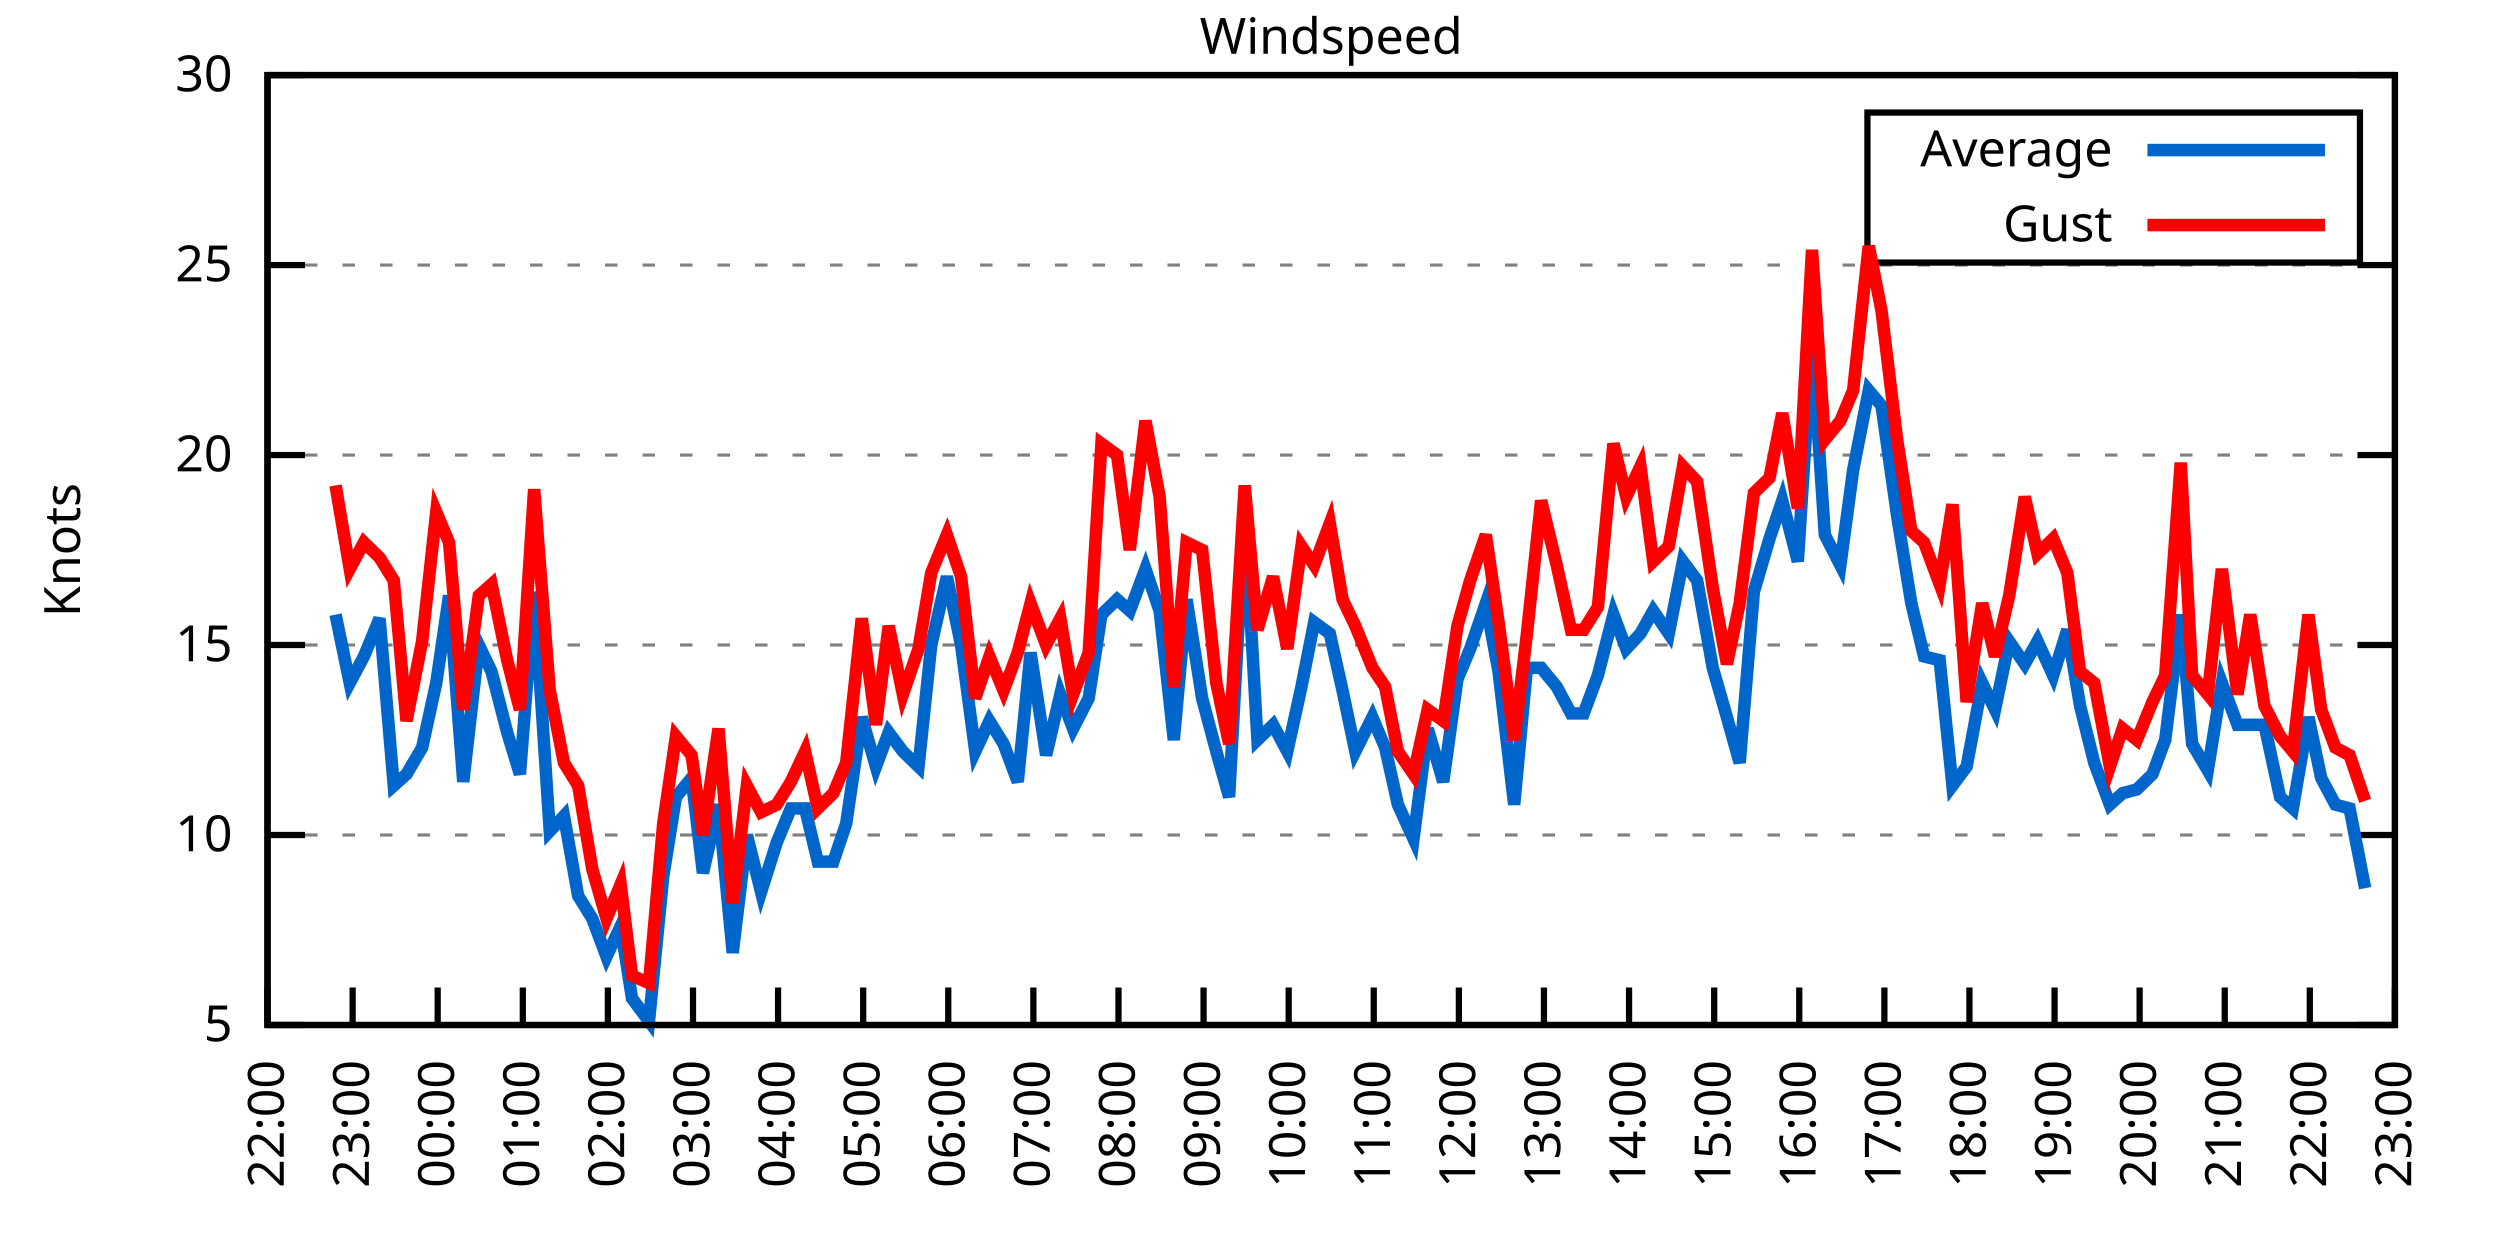
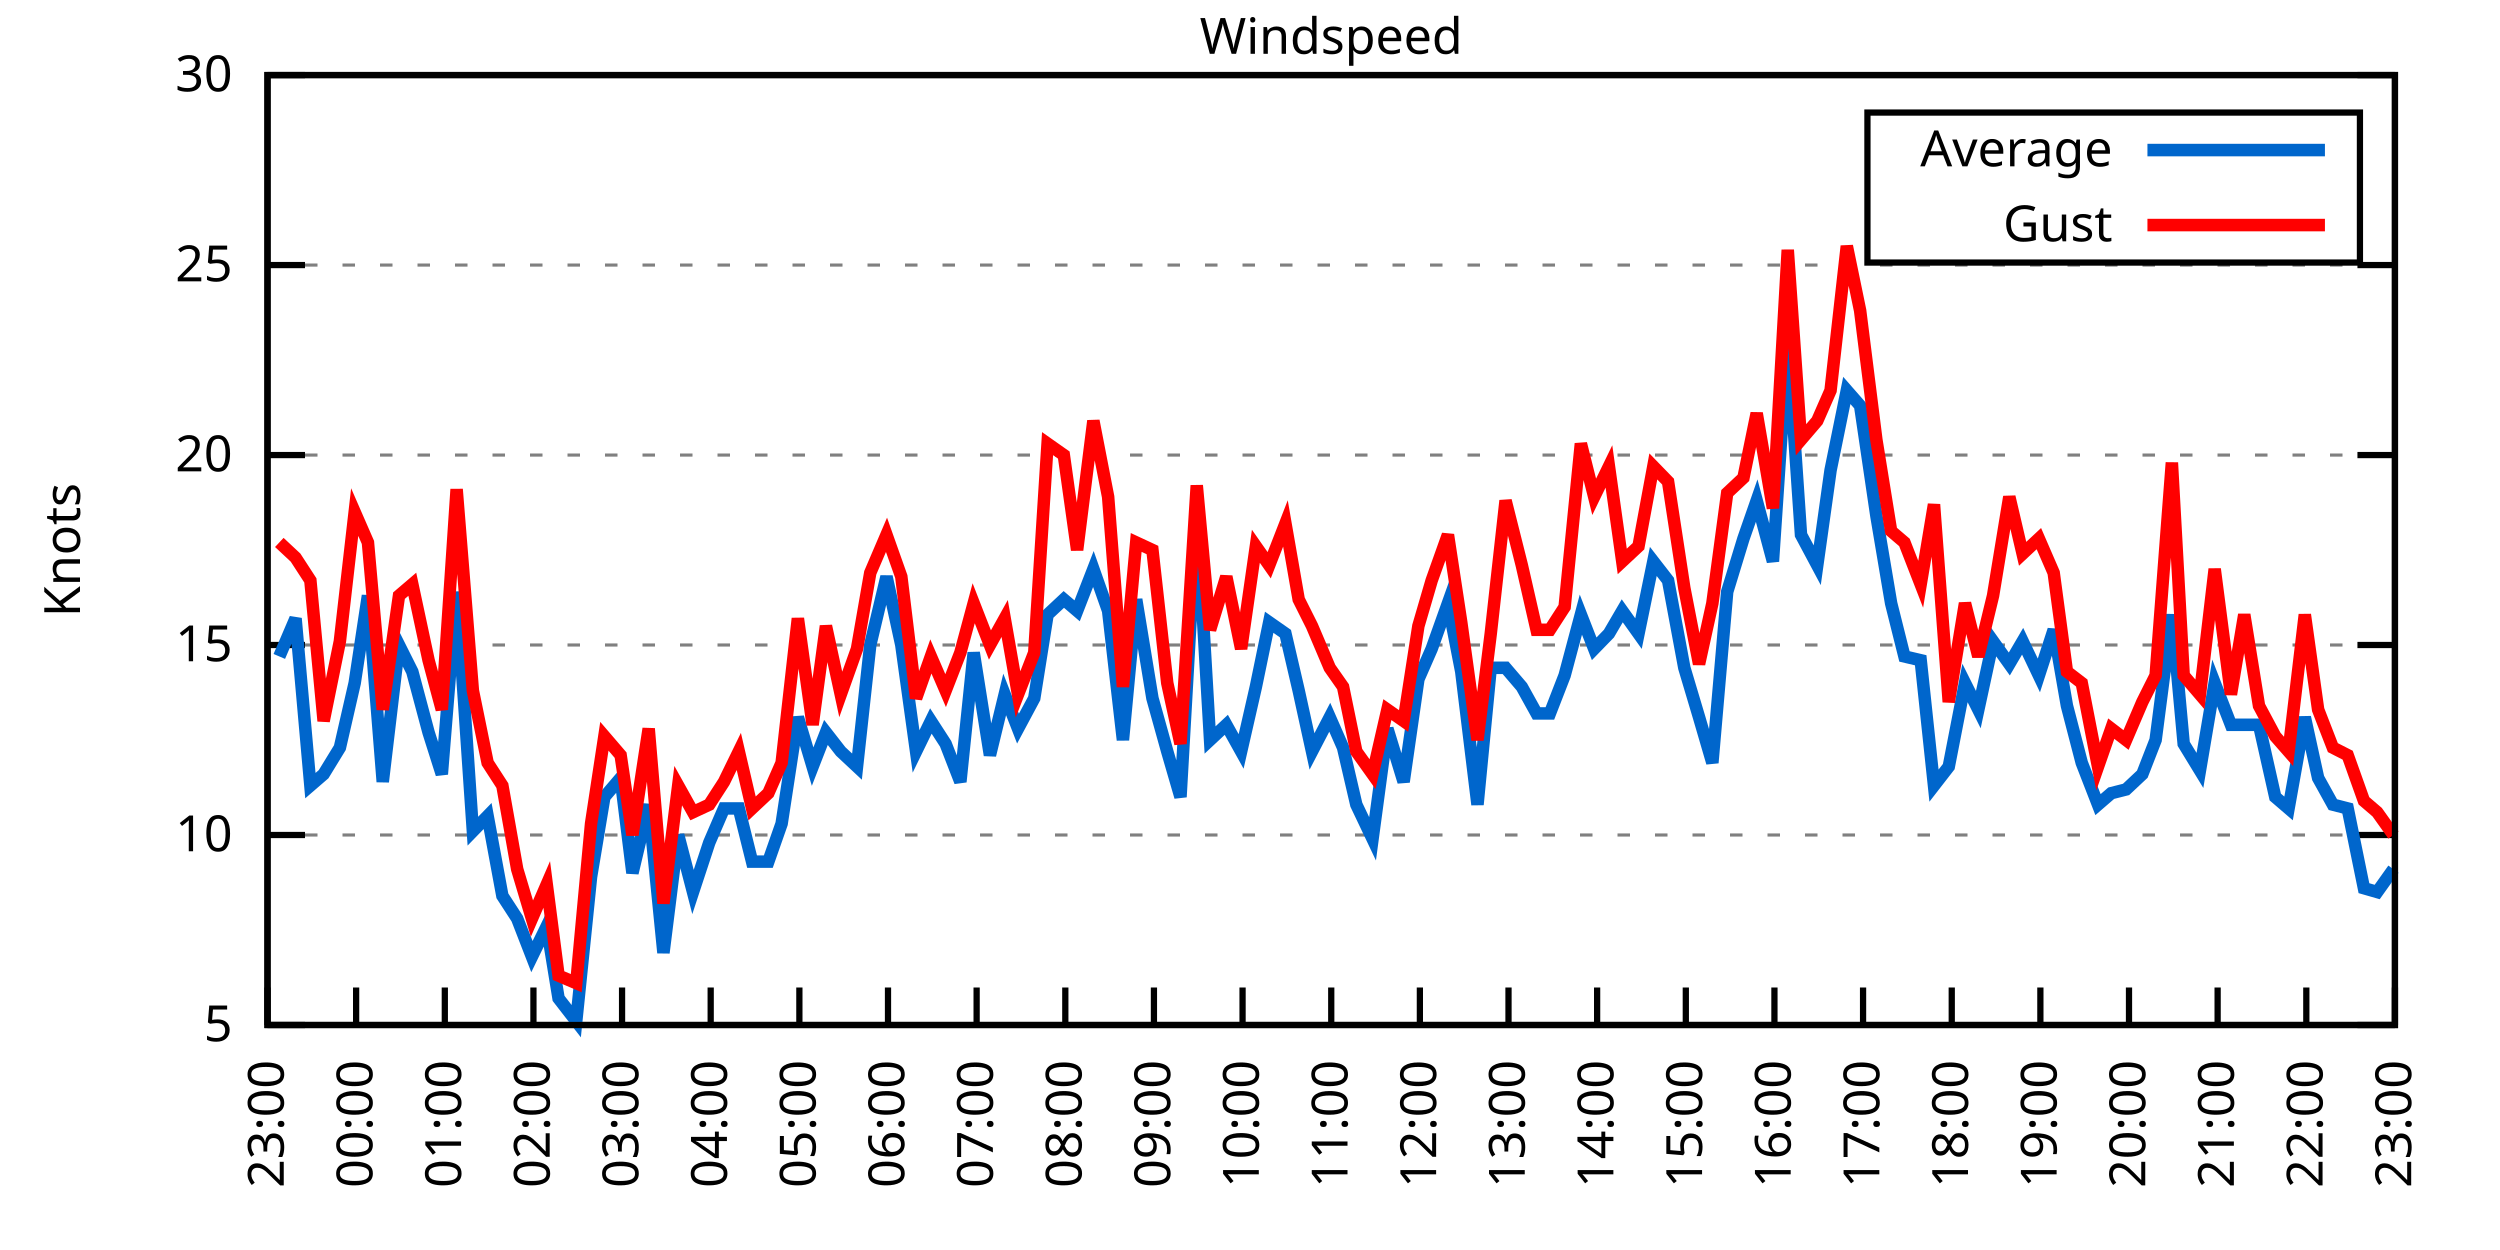
<svg xmlns="http://www.w3.org/2000/svg" xmlns:xlink="http://www.w3.org/1999/xlink" width="400" height="200" viewBox="0 0 400 200">
  <g id="gnuplot_canvas">
    <rect x="0" y="0" width="400" height="200" fill="none" />
    <defs>
      <circle id="gpDot" r="0.5" stroke-width="0.5" stroke="currentColor" />
      <path id="gpPt0" stroke-width="0.333" stroke="currentColor" d="M-1,0 h2 M0,-1 v2" />
      <path id="gpPt1" stroke-width="0.333" stroke="currentColor" d="M-1,-1 L1,1 M1,-1 L-1,1" />
      <path id="gpPt2" stroke-width="0.333" stroke="currentColor" d="M-1,0 L1,0 M0,-1 L0,1 M-1,-1 L1,1 M-1,1 L1,-1" />
      <rect id="gpPt3" stroke-width="0.333" stroke="currentColor" x="-1" y="-1" width="2" height="2" />
      <rect id="gpPt4" stroke-width="0.333" stroke="currentColor" fill="currentColor" x="-1" y="-1" width="2" height="2" />
      <circle id="gpPt5" stroke-width="0.333" stroke="currentColor" cx="0" cy="0" r="1" />
      <use xlink:href="#gpPt5" id="gpPt6" fill="currentColor" stroke="none" />
      <path id="gpPt7" stroke-width="0.333" stroke="currentColor" d="M0,-1.33 L-1.33,0.67 L1.33,0.67 z" />
      <use xlink:href="#gpPt7" id="gpPt8" fill="currentColor" stroke="none" />
      <use xlink:href="#gpPt7" id="gpPt9" stroke="currentColor" transform="rotate(180)" />
      <use xlink:href="#gpPt9" id="gpPt10" fill="currentColor" stroke="none" />
      <use xlink:href="#gpPt3" id="gpPt11" stroke="currentColor" transform="rotate(45)" />
      <use xlink:href="#gpPt11" id="gpPt12" fill="currentColor" stroke="none" />
      <path id="gpPt13" stroke-width="0.333" stroke="currentColor" d="M0,1.330 L1.265,0.411 L0.782,-1.067 L-0.782,-1.076 L-1.265,0.411 z" />
      <use xlink:href="#gpPt13" id="gpPt14" fill="currentColor" stroke="none" />
      <filter id="textbox" filterUnits="objectBoundingBox" x="0" y="0" height="1" width="1">
        <feFlood flood-color="white" flood-opacity="1" result="bgnd" />
        <feComposite in="SourceGraphic" in2="bgnd" operator="atop" />
      </filter>
      <filter id="greybox" filterUnits="objectBoundingBox" x="0" y="0" height="1" width="1">
        <feFlood flood-color="lightgrey" flood-opacity="1" result="grey" />
        <feComposite in="SourceGraphic" in2="grey" operator="atop" />
      </filter>
    </defs>
    <g fill="none" color="white" stroke="currentColor" stroke-width="1.00" stroke-linecap="butt" stroke-linejoin="miter">
</g>
    <g fill="none" color="black" stroke="currentColor" stroke-width="1.00" stroke-linecap="butt" stroke-linejoin="miter">
      <g stroke="none" shape-rendering="crispEdges">
        <polygon fill="rgb(255, 255, 255)" points="42.80,164.00 383.18,164.00 383.18,12.02 42.80,12.02 " />
      </g>
    </g>
    <g fill="none" color="black" stroke="currentColor" stroke-width="1.00" stroke-linecap="butt" stroke-linejoin="miter">
</g>
    <g fill="none" color="black" stroke="black" stroke-width="0.50" stroke-linecap="butt" stroke-linejoin="miter">
</g>
    <g fill="none" color="gray" stroke="currentColor" stroke-width="0.50" stroke-linecap="butt" stroke-linejoin="miter">
      <path stroke="gray" stroke-dasharray="2,4" class="gridline" d="M42.80,164.00 L383.19,164.00  " />
    </g>
    <g fill="none" color="gray" stroke="gray" stroke-width="1.00" stroke-linecap="butt" stroke-linejoin="miter">
</g>
    <g fill="none" color="black" stroke="currentColor" stroke-width="1.00" stroke-linecap="butt" stroke-linejoin="miter">
      <path stroke="black" d="M42.80,164.00 L48.80,164.00 M383.19,164.00 L377.19,164.00  " />
      <g transform="translate(37.20,166.60)" stroke="none" fill="black" font-family="Sans" font-size="8.00" text-anchor="end">
        <text>
          <tspan font-family="Sans"> 5</tspan>
        </text>
      </g>
    </g>
    <g fill="none" color="black" stroke="currentColor" stroke-width="1.00" stroke-linecap="butt" stroke-linejoin="miter">
</g>
    <g fill="none" color="black" stroke="black" stroke-width="0.50" stroke-linecap="butt" stroke-linejoin="miter">
</g>
    <g fill="none" color="gray" stroke="currentColor" stroke-width="0.50" stroke-linecap="butt" stroke-linejoin="miter">
      <path stroke="gray" stroke-dasharray="2,4" class="gridline" d="M42.80,133.60 L383.19,133.60  " />
    </g>
    <g fill="none" color="gray" stroke="gray" stroke-width="1.00" stroke-linecap="butt" stroke-linejoin="miter">
</g>
    <g fill="none" color="black" stroke="currentColor" stroke-width="1.00" stroke-linecap="butt" stroke-linejoin="miter">
      <path stroke="black" d="M42.80,133.60 L48.80,133.60 M383.19,133.60 L377.19,133.60  " />
      <g transform="translate(37.20,136.20)" stroke="none" fill="black" font-family="Sans" font-size="8.00" text-anchor="end">
        <text>
          <tspan font-family="Sans"> 10</tspan>
        </text>
      </g>
    </g>
    <g fill="none" color="black" stroke="currentColor" stroke-width="1.00" stroke-linecap="butt" stroke-linejoin="miter">
</g>
    <g fill="none" color="black" stroke="black" stroke-width="0.50" stroke-linecap="butt" stroke-linejoin="miter">
</g>
    <g fill="none" color="gray" stroke="currentColor" stroke-width="0.50" stroke-linecap="butt" stroke-linejoin="miter">
      <path stroke="gray" stroke-dasharray="2,4" class="gridline" d="M42.80,103.20 L383.19,103.20  " />
    </g>
    <g fill="none" color="gray" stroke="gray" stroke-width="1.00" stroke-linecap="butt" stroke-linejoin="miter">
</g>
    <g fill="none" color="black" stroke="currentColor" stroke-width="1.00" stroke-linecap="butt" stroke-linejoin="miter">
      <path stroke="black" d="M42.80,103.20 L48.80,103.20 M383.19,103.20 L377.19,103.20  " />
      <g transform="translate(37.20,105.80)" stroke="none" fill="black" font-family="Sans" font-size="8.00" text-anchor="end">
        <text>
          <tspan font-family="Sans"> 15</tspan>
        </text>
      </g>
    </g>
    <g fill="none" color="black" stroke="currentColor" stroke-width="1.00" stroke-linecap="butt" stroke-linejoin="miter">
</g>
    <g fill="none" color="black" stroke="black" stroke-width="0.50" stroke-linecap="butt" stroke-linejoin="miter">
</g>
    <g fill="none" color="gray" stroke="currentColor" stroke-width="0.50" stroke-linecap="butt" stroke-linejoin="miter">
      <path stroke="gray" stroke-dasharray="2,4" class="gridline" d="M42.80,72.81 L383.19,72.81  " />
    </g>
    <g fill="none" color="gray" stroke="gray" stroke-width="1.00" stroke-linecap="butt" stroke-linejoin="miter">
</g>
    <g fill="none" color="black" stroke="currentColor" stroke-width="1.00" stroke-linecap="butt" stroke-linejoin="miter">
      <path stroke="black" d="M42.80,72.81 L48.80,72.81 M383.19,72.81 L377.19,72.81  " />
      <g transform="translate(37.20,75.41)" stroke="none" fill="black" font-family="Sans" font-size="8.00" text-anchor="end">
        <text>
          <tspan font-family="Sans"> 20</tspan>
        </text>
      </g>
    </g>
    <g fill="none" color="black" stroke="currentColor" stroke-width="1.00" stroke-linecap="butt" stroke-linejoin="miter">
</g>
    <g fill="none" color="black" stroke="black" stroke-width="0.50" stroke-linecap="butt" stroke-linejoin="miter">
</g>
    <g fill="none" color="gray" stroke="currentColor" stroke-width="0.50" stroke-linecap="butt" stroke-linejoin="miter">
      <path stroke="gray" stroke-dasharray="2,4" class="gridline" d="M42.80,42.41 L383.19,42.41  " />
    </g>
    <g fill="none" color="gray" stroke="gray" stroke-width="1.00" stroke-linecap="butt" stroke-linejoin="miter">
</g>
    <g fill="none" color="black" stroke="currentColor" stroke-width="1.00" stroke-linecap="butt" stroke-linejoin="miter">
      <path stroke="black" d="M42.80,42.41 L48.80,42.41 M383.19,42.41 L377.19,42.41  " />
      <g transform="translate(37.20,45.01)" stroke="none" fill="black" font-family="Sans" font-size="8.00" text-anchor="end">
        <text>
          <tspan font-family="Sans"> 25</tspan>
        </text>
      </g>
    </g>
    <g fill="none" color="black" stroke="currentColor" stroke-width="1.00" stroke-linecap="butt" stroke-linejoin="miter">
</g>
    <g fill="none" color="black" stroke="black" stroke-width="0.50" stroke-linecap="butt" stroke-linejoin="miter">
</g>
    <g fill="none" color="gray" stroke="currentColor" stroke-width="0.50" stroke-linecap="butt" stroke-linejoin="miter">
      <path stroke="gray" stroke-dasharray="2,4" class="gridline" d="M42.80,12.01 L383.19,12.01  " />
    </g>
    <g fill="none" color="gray" stroke="gray" stroke-width="1.00" stroke-linecap="butt" stroke-linejoin="miter">
</g>
    <g fill="none" color="black" stroke="currentColor" stroke-width="1.00" stroke-linecap="butt" stroke-linejoin="miter">
      <path stroke="black" d="M42.80,12.01 L48.80,12.01 M383.19,12.01 L377.19,12.01  " />
      <g transform="translate(37.20,14.61)" stroke="none" fill="black" font-family="Sans" font-size="8.00" text-anchor="end">
        <text>
          <tspan font-family="Sans"> 30</tspan>
        </text>
      </g>
    </g>
    <g fill="none" color="black" stroke="currentColor" stroke-width="1.00" stroke-linecap="butt" stroke-linejoin="miter">
      <path stroke="black" d="M42.80,164.00 L42.80,158.00  " />
      <g transform="translate(45.40,169.60) rotate(270.00)" stroke="none" fill="black" font-family="Sans" font-size="8.00" text-anchor="end">
        <text>
-           <tspan font-family="Sans">22:00</tspan>
-         </text>
-       </g>
-     </g>
-     <g fill="none" color="black" stroke="currentColor" stroke-width="1.00" stroke-linecap="butt" stroke-linejoin="miter">
-       <path stroke="black" d="M56.42,164.00 L56.42,158.00  " />
-       <g transform="translate(59.02,169.60) rotate(270.00)" stroke="none" fill="black" font-family="Sans" font-size="8.00" text-anchor="end">
-         <text>
          <tspan font-family="Sans">23:00</tspan>
        </text>
      </g>
    </g>
    <g fill="none" color="black" stroke="currentColor" stroke-width="1.00" stroke-linecap="butt" stroke-linejoin="miter">
-       <path stroke="black" d="M70.03,164.00 L70.03,158.00  " />
-       <g transform="translate(72.63,169.60) rotate(270.00)" stroke="none" fill="black" font-family="Sans" font-size="8.00" text-anchor="end">
+       <path stroke="black" d="M56.98,164.00 L56.98,158.00  " />
+       <g transform="translate(59.58,169.60) rotate(270.00)" stroke="none" fill="black" font-family="Sans" font-size="8.00" text-anchor="end">
        <text>
          <tspan font-family="Sans">00:00</tspan>
        </text>
      </g>
    </g>
    <g fill="none" color="black" stroke="currentColor" stroke-width="1.00" stroke-linecap="butt" stroke-linejoin="miter">
-       <path stroke="black" d="M83.65,164.00 L83.65,158.00  " />
-       <g transform="translate(86.25,169.60) rotate(270.00)" stroke="none" fill="black" font-family="Sans" font-size="8.00" text-anchor="end">
+       <path stroke="black" d="M71.17,164.00 L71.17,158.00  " />
+       <g transform="translate(73.77,169.60) rotate(270.00)" stroke="none" fill="black" font-family="Sans" font-size="8.00" text-anchor="end">
        <text>
          <tspan font-family="Sans">01:00</tspan>
        </text>
      </g>
    </g>
    <g fill="none" color="black" stroke="currentColor" stroke-width="1.00" stroke-linecap="butt" stroke-linejoin="miter">
-       <path stroke="black" d="M97.26,164.00 L97.26,158.00  " />
-       <g transform="translate(99.86,169.60) rotate(270.00)" stroke="none" fill="black" font-family="Sans" font-size="8.00" text-anchor="end">
+       <path stroke="black" d="M85.35,164.00 L85.35,158.00  " />
+       <g transform="translate(87.95,169.60) rotate(270.00)" stroke="none" fill="black" font-family="Sans" font-size="8.00" text-anchor="end">
        <text>
          <tspan font-family="Sans">02:00</tspan>
        </text>
      </g>
    </g>
    <g fill="none" color="black" stroke="currentColor" stroke-width="1.00" stroke-linecap="butt" stroke-linejoin="miter">
-       <path stroke="black" d="M110.88,164.00 L110.88,158.00  " />
-       <g transform="translate(113.48,169.60) rotate(270.00)" stroke="none" fill="black" font-family="Sans" font-size="8.00" text-anchor="end">
+       <path stroke="black" d="M99.53,164.00 L99.53,158.00  " />
+       <g transform="translate(102.13,169.60) rotate(270.00)" stroke="none" fill="black" font-family="Sans" font-size="8.00" text-anchor="end">
        <text>
          <tspan font-family="Sans">03:00</tspan>
        </text>
      </g>
    </g>
    <g fill="none" color="black" stroke="currentColor" stroke-width="1.00" stroke-linecap="butt" stroke-linejoin="miter">
-       <path stroke="black" d="M124.49,164.00 L124.49,158.00  " />
-       <g transform="translate(127.09,169.60) rotate(270.00)" stroke="none" fill="black" font-family="Sans" font-size="8.00" text-anchor="end">
+       <path stroke="black" d="M113.71,164.00 L113.71,158.00  " />
+       <g transform="translate(116.31,169.60) rotate(270.00)" stroke="none" fill="black" font-family="Sans" font-size="8.00" text-anchor="end">
        <text>
          <tspan font-family="Sans">04:00</tspan>
        </text>
      </g>
    </g>
    <g fill="none" color="black" stroke="currentColor" stroke-width="1.00" stroke-linecap="butt" stroke-linejoin="miter">
-       <path stroke="black" d="M138.11,164.00 L138.11,158.00  " />
-       <g transform="translate(140.71,169.60) rotate(270.00)" stroke="none" fill="black" font-family="Sans" font-size="8.00" text-anchor="end">
+       <path stroke="black" d="M127.90,164.00 L127.90,158.00  " />
+       <g transform="translate(130.50,169.60) rotate(270.00)" stroke="none" fill="black" font-family="Sans" font-size="8.00" text-anchor="end">
        <text>
          <tspan font-family="Sans">05:00</tspan>
        </text>
      </g>
    </g>
    <g fill="none" color="black" stroke="currentColor" stroke-width="1.00" stroke-linecap="butt" stroke-linejoin="miter">
-       <path stroke="black" d="M151.72,164.00 L151.72,158.00  " />
-       <g transform="translate(154.32,169.60) rotate(270.00)" stroke="none" fill="black" font-family="Sans" font-size="8.00" text-anchor="end">
+       <path stroke="black" d="M142.08,164.00 L142.08,158.00  " />
+       <g transform="translate(144.68,169.60) rotate(270.00)" stroke="none" fill="black" font-family="Sans" font-size="8.00" text-anchor="end">
        <text>
          <tspan font-family="Sans">06:00</tspan>
        </text>
      </g>
    </g>
    <g fill="none" color="black" stroke="currentColor" stroke-width="1.00" stroke-linecap="butt" stroke-linejoin="miter">
-       <path stroke="black" d="M165.34,164.00 L165.34,158.00  " />
-       <g transform="translate(167.94,169.60) rotate(270.00)" stroke="none" fill="black" font-family="Sans" font-size="8.00" text-anchor="end">
+       <path stroke="black" d="M156.26,164.00 L156.26,158.00  " />
+       <g transform="translate(158.86,169.60) rotate(270.00)" stroke="none" fill="black" font-family="Sans" font-size="8.00" text-anchor="end">
        <text>
          <tspan font-family="Sans">07:00</tspan>
        </text>
      </g>
    </g>
    <g fill="none" color="black" stroke="currentColor" stroke-width="1.00" stroke-linecap="butt" stroke-linejoin="miter">
-       <path stroke="black" d="M178.96,164.00 L178.96,158.00  " />
-       <g transform="translate(181.56,169.60) rotate(270.00)" stroke="none" fill="black" font-family="Sans" font-size="8.00" text-anchor="end">
+       <path stroke="black" d="M170.45,164.00 L170.45,158.00  " />
+       <g transform="translate(173.05,169.60) rotate(270.00)" stroke="none" fill="black" font-family="Sans" font-size="8.00" text-anchor="end">
        <text>
          <tspan font-family="Sans">08:00</tspan>
        </text>
      </g>
    </g>
    <g fill="none" color="black" stroke="currentColor" stroke-width="1.00" stroke-linecap="butt" stroke-linejoin="miter">
-       <path stroke="black" d="M192.57,164.00 L192.57,158.00  " />
-       <g transform="translate(195.17,169.60) rotate(270.00)" stroke="none" fill="black" font-family="Sans" font-size="8.00" text-anchor="end">
+       <path stroke="black" d="M184.63,164.00 L184.63,158.00  " />
+       <g transform="translate(187.23,169.60) rotate(270.00)" stroke="none" fill="black" font-family="Sans" font-size="8.00" text-anchor="end">
        <text>
          <tspan font-family="Sans">09:00</tspan>
        </text>
      </g>
    </g>
    <g fill="none" color="black" stroke="currentColor" stroke-width="1.00" stroke-linecap="butt" stroke-linejoin="miter">
-       <path stroke="black" d="M206.19,164.00 L206.19,158.00  " />
-       <g transform="translate(208.79,169.60) rotate(270.00)" stroke="none" fill="black" font-family="Sans" font-size="8.00" text-anchor="end">
+       <path stroke="black" d="M198.81,164.00 L198.81,158.00  " />
+       <g transform="translate(201.41,169.60) rotate(270.00)" stroke="none" fill="black" font-family="Sans" font-size="8.00" text-anchor="end">
        <text>
          <tspan font-family="Sans">10:00</tspan>
        </text>
      </g>
    </g>
    <g fill="none" color="black" stroke="currentColor" stroke-width="1.00" stroke-linecap="butt" stroke-linejoin="miter">
-       <path stroke="black" d="M219.80,164.00 L219.80,158.00  " />
-       <g transform="translate(222.40,169.60) rotate(270.00)" stroke="none" fill="black" font-family="Sans" font-size="8.00" text-anchor="end">
+       <path stroke="black" d="M213.00,164.00 L213.00,158.00  " />
+       <g transform="translate(215.60,169.60) rotate(270.00)" stroke="none" fill="black" font-family="Sans" font-size="8.00" text-anchor="end">
        <text>
          <tspan font-family="Sans">11:00</tspan>
        </text>
      </g>
    </g>
    <g fill="none" color="black" stroke="currentColor" stroke-width="1.00" stroke-linecap="butt" stroke-linejoin="miter">
-       <path stroke="black" d="M233.42,164.00 L233.42,158.00  " />
-       <g transform="translate(236.02,169.60) rotate(270.00)" stroke="none" fill="black" font-family="Sans" font-size="8.00" text-anchor="end">
+       <path stroke="black" d="M227.18,164.00 L227.18,158.00  " />
+       <g transform="translate(229.78,169.60) rotate(270.00)" stroke="none" fill="black" font-family="Sans" font-size="8.00" text-anchor="end">
        <text>
          <tspan font-family="Sans">12:00</tspan>
        </text>
      </g>
    </g>
    <g fill="none" color="black" stroke="currentColor" stroke-width="1.00" stroke-linecap="butt" stroke-linejoin="miter">
-       <path stroke="black" d="M247.03,164.00 L247.03,158.00  " />
-       <g transform="translate(249.63,169.60) rotate(270.00)" stroke="none" fill="black" font-family="Sans" font-size="8.00" text-anchor="end">
+       <path stroke="black" d="M241.36,164.00 L241.36,158.00  " />
+       <g transform="translate(243.96,169.60) rotate(270.00)" stroke="none" fill="black" font-family="Sans" font-size="8.00" text-anchor="end">
        <text>
          <tspan font-family="Sans">13:00</tspan>
        </text>
      </g>
    </g>
    <g fill="none" color="black" stroke="currentColor" stroke-width="1.00" stroke-linecap="butt" stroke-linejoin="miter">
-       <path stroke="black" d="M260.65,164.00 L260.65,158.00  " />
-       <g transform="translate(263.25,169.60) rotate(270.00)" stroke="none" fill="black" font-family="Sans" font-size="8.00" text-anchor="end">
+       <path stroke="black" d="M255.54,164.00 L255.54,158.00  " />
+       <g transform="translate(258.14,169.60) rotate(270.00)" stroke="none" fill="black" font-family="Sans" font-size="8.00" text-anchor="end">
        <text>
          <tspan font-family="Sans">14:00</tspan>
        </text>
      </g>
    </g>
    <g fill="none" color="black" stroke="currentColor" stroke-width="1.00" stroke-linecap="butt" stroke-linejoin="miter">
-       <path stroke="black" d="M274.27,164.00 L274.27,158.00  " />
-       <g transform="translate(276.87,169.60) rotate(270.00)" stroke="none" fill="black" font-family="Sans" font-size="8.00" text-anchor="end">
+       <path stroke="black" d="M269.73,164.00 L269.73,158.00  " />
+       <g transform="translate(272.33,169.60) rotate(270.00)" stroke="none" fill="black" font-family="Sans" font-size="8.00" text-anchor="end">
        <text>
          <tspan font-family="Sans">15:00</tspan>
        </text>
      </g>
    </g>
    <g fill="none" color="black" stroke="currentColor" stroke-width="1.00" stroke-linecap="butt" stroke-linejoin="miter">
-       <path stroke="black" d="M287.88,164.00 L287.88,158.00  " />
-       <g transform="translate(290.48,169.60) rotate(270.00)" stroke="none" fill="black" font-family="Sans" font-size="8.00" text-anchor="end">
+       <path stroke="black" d="M283.91,164.00 L283.91,158.00  " />
+       <g transform="translate(286.51,169.60) rotate(270.00)" stroke="none" fill="black" font-family="Sans" font-size="8.00" text-anchor="end">
        <text>
          <tspan font-family="Sans">16:00</tspan>
        </text>
      </g>
    </g>
    <g fill="none" color="black" stroke="currentColor" stroke-width="1.00" stroke-linecap="butt" stroke-linejoin="miter">
-       <path stroke="black" d="M301.50,164.00 L301.50,158.00  " />
-       <g transform="translate(304.10,169.60) rotate(270.00)" stroke="none" fill="black" font-family="Sans" font-size="8.00" text-anchor="end">
+       <path stroke="black" d="M298.09,164.00 L298.09,158.00  " />
+       <g transform="translate(300.69,169.60) rotate(270.00)" stroke="none" fill="black" font-family="Sans" font-size="8.00" text-anchor="end">
        <text>
          <tspan font-family="Sans">17:00</tspan>
        </text>
      </g>
    </g>
    <g fill="none" color="black" stroke="currentColor" stroke-width="1.00" stroke-linecap="butt" stroke-linejoin="miter">
-       <path stroke="black" d="M315.11,164.00 L315.11,158.00  " />
-       <g transform="translate(317.71,169.60) rotate(270.00)" stroke="none" fill="black" font-family="Sans" font-size="8.00" text-anchor="end">
+       <path stroke="black" d="M312.28,164.00 L312.28,158.00  " />
+       <g transform="translate(314.88,169.60) rotate(270.00)" stroke="none" fill="black" font-family="Sans" font-size="8.00" text-anchor="end">
        <text>
          <tspan font-family="Sans">18:00</tspan>
        </text>
      </g>
    </g>
    <g fill="none" color="black" stroke="currentColor" stroke-width="1.00" stroke-linecap="butt" stroke-linejoin="miter">
-       <path stroke="black" d="M328.73,164.00 L328.73,158.00  " />
-       <g transform="translate(331.33,169.60) rotate(270.00)" stroke="none" fill="black" font-family="Sans" font-size="8.00" text-anchor="end">
+       <path stroke="black" d="M326.46,164.00 L326.46,158.00  " />
+       <g transform="translate(329.06,169.60) rotate(270.00)" stroke="none" fill="black" font-family="Sans" font-size="8.00" text-anchor="end">
        <text>
          <tspan font-family="Sans">19:00</tspan>
        </text>
      </g>
    </g>
    <g fill="none" color="black" stroke="currentColor" stroke-width="1.00" stroke-linecap="butt" stroke-linejoin="miter">
-       <path stroke="black" d="M342.34,164.00 L342.34,158.00  " />
-       <g transform="translate(344.94,169.60) rotate(270.00)" stroke="none" fill="black" font-family="Sans" font-size="8.00" text-anchor="end">
+       <path stroke="black" d="M340.64,164.00 L340.64,158.00  " />
+       <g transform="translate(343.24,169.60) rotate(270.00)" stroke="none" fill="black" font-family="Sans" font-size="8.00" text-anchor="end">
        <text>
          <tspan font-family="Sans">20:00</tspan>
        </text>
      </g>
    </g>
    <g fill="none" color="black" stroke="currentColor" stroke-width="1.00" stroke-linecap="butt" stroke-linejoin="miter">
-       <path stroke="black" d="M355.96,164.00 L355.96,158.00  " />
-       <g transform="translate(358.56,169.60) rotate(270.00)" stroke="none" fill="black" font-family="Sans" font-size="8.00" text-anchor="end">
+       <path stroke="black" d="M354.82,164.00 L354.82,158.00  " />
+       <g transform="translate(357.42,169.60) rotate(270.00)" stroke="none" fill="black" font-family="Sans" font-size="8.00" text-anchor="end">
        <text>
          <tspan font-family="Sans">21:00</tspan>
        </text>
      </g>
    </g>
    <g fill="none" color="black" stroke="currentColor" stroke-width="1.00" stroke-linecap="butt" stroke-linejoin="miter">
-       <path stroke="black" d="M369.57,164.00 L369.57,158.00  " />
-       <g transform="translate(372.17,169.60) rotate(270.00)" stroke="none" fill="black" font-family="Sans" font-size="8.00" text-anchor="end">
+       <path stroke="black" d="M369.01,164.00 L369.01,158.00  " />
+       <g transform="translate(371.61,169.60) rotate(270.00)" stroke="none" fill="black" font-family="Sans" font-size="8.00" text-anchor="end">
        <text>
          <tspan font-family="Sans">22:00</tspan>
        </text>
      </g>
    </g>
    <g fill="none" color="black" stroke="currentColor" stroke-width="1.00" stroke-linecap="butt" stroke-linejoin="miter">
      <path stroke="black" d="M383.19,164.00 L383.19,158.00  " />
      <g transform="translate(385.79,169.60) rotate(270.00)" stroke="none" fill="black" font-family="Sans" font-size="8.00" text-anchor="end">
        <text>
          <tspan font-family="Sans">23:00</tspan>
        </text>
      </g>
    </g>
    <g fill="none" color="black" stroke="currentColor" stroke-width="1.00" stroke-linecap="butt" stroke-linejoin="miter">
</g>
    <g fill="none" color="black" stroke="currentColor" stroke-width="1.00" stroke-linecap="butt" stroke-linejoin="miter">
      <path stroke="black" d="M42.80,12.01 L42.80,164.00 L383.19,164.00 L383.19,12.01 L42.80,12.01 Z  " />
    </g>
    <g fill="none" color="black" stroke="currentColor" stroke-width="1.00" stroke-linecap="butt" stroke-linejoin="miter">
</g>
    <g fill="none" color="black" stroke="currentColor" stroke-width="1.00" stroke-linecap="butt" stroke-linejoin="miter">
      <path stroke="black" d="M298.79,42.01 L298.79,18.01 L377.59,18.01 L377.59,42.01 L298.79,42.01 Z  " />
    </g>
    <g id="Windspeed_plot_1">
      <g fill="none" color="white" stroke="black" stroke-width="2.00" stroke-linecap="butt" stroke-linejoin="miter">
</g>
      <g fill="none" color="black" stroke="currentColor" stroke-width="2.00" stroke-linecap="butt" stroke-linejoin="miter">
        <g transform="translate(337.99,26.61)" stroke="none" fill="black" font-family="Sans" font-size="8.00" text-anchor="end">
          <text>
            <tspan font-family="Sans">Average</tspan>
          </text>
        </g>
      </g>
      <g fill="none" color="black" stroke="currentColor" stroke-width="2.00" stroke-linecap="butt" stroke-linejoin="miter">
-         <path stroke="rgb(  0, 102, 204)" d="M343.59,24.01 L371.99,24.01 M53.69,98.34 L55.96,109.28 L58.23,105.03 L60.73,98.95 L63.00,125.70 L65.04,123.87   L67.54,119.62 L69.80,109.28 L71.85,95.30 L74.12,125.09 L76.61,103.20 L78.65,107.46 L81.15,117.19 L83.19,123.87   L85.46,94.69 L87.96,132.99 L90.23,130.56 L92.50,143.33 L94.77,146.98 L97.04,153.06 L99.30,148.19 L101.12,159.74   L103.84,163.39 L106.11,140.29 L108.15,127.52 L110.65,124.48 L112.47,139.68 L114.96,128.74 L117.23,152.45 L119.50,133.60   L121.77,142.72 L124.27,134.82 L126.54,129.35 L128.81,129.35 L130.85,137.86 L133.34,137.86 L135.39,131.78 L137.88,114.76   L140.15,122.66 L142.19,117.19 L144.46,120.23 L146.96,122.66 L149.00,103.20 L151.50,92.26 L153.77,103.20 L156.04,120.23   L158.31,115.36 L160.57,119.01 L162.84,125.09 L164.89,104.42 L167.38,120.83 L169.65,111.11 L171.69,116.58 L174.19,111.72   L176.23,98.34 L178.73,95.91 L180.77,97.73 L183.27,91.04 L185.54,97.73 L187.81,118.40 L189.85,95.91 L192.34,111.72   L194.61,120.23 L196.66,127.52 L199.15,81.93 L201.19,118.40 L203.69,115.97 L205.96,120.23 L208.23,109.89 L210.27,99.56   L212.77,101.38 L214.81,110.50 L216.85,120.23 L219.58,114.76 L221.62,119.62 L223.66,128.74 L226.16,134.21 L228.43,116.58   L230.92,125.09 L233.19,108.68 L235.23,103.81 L237.73,96.52 L239.77,107.46 L242.27,128.74 L244.31,106.85 L246.58,106.85   L249.08,109.89 L251.35,114.15 L253.39,114.15 L255.66,108.07 L258.15,98.34 L260.20,103.81 L262.47,101.38 L264.51,97.73   L267.00,101.38 L269.27,89.83 L271.54,92.87 L274.04,106.85 L276.31,114.76 L278.35,122.05 L280.62,94.69 L283.12,86.18   L285.16,80.10 L287.65,89.83 L289.92,54.57 L291.97,85.57 L294.46,90.44 L296.50,75.24 L299.00,62.47 L301.04,64.90   L303.54,82.53 L305.81,96.52 L307.85,105.03 L310.35,105.64 L312.39,125.70 L314.66,122.66 L317.15,109.28 L319.20,113.54   L321.47,102.60 L323.96,106.24 L326.00,102.60 L328.50,108.07 L330.77,100.77 L332.81,112.93 L335.08,122.05 L337.58,128.74   L339.62,126.91 L341.89,126.31 L344.39,123.87 L346.43,118.40 L348.92,98.34 L350.74,119.01 L353.24,123.27 L355.50,109.28   L358.00,115.97 L360.04,115.97 L362.31,115.97 L364.81,127.52 L366.85,129.35 L369.35,114.76 L371.39,124.48 L373.66,128.74   L375.93,129.35 L378.42,142.11  " />
+         <path stroke="rgb(  0, 102, 204)" d="M343.59,24.01 L371.99,24.01 M44.69,105.03 L47.29,98.95 L49.66,125.70 L51.78,123.87 L54.38,119.62 L56.75,109.28   L58.87,95.30 L61.24,125.09 L63.84,103.20 L65.97,107.46 L68.57,117.19 L70.69,123.87 L73.06,94.69 L75.66,132.99   L78.02,130.56 L80.38,143.33 L82.75,146.98 L85.11,153.06 L87.48,148.19 L89.37,159.74 L92.20,163.39 L94.57,140.29   L96.70,127.52 L99.30,124.48 L101.19,139.68 L103.79,128.74 L106.15,152.45 L108.51,133.60 L110.88,142.72 L113.48,134.82   L115.84,129.35 L118.21,129.35 L120.33,137.86 L122.93,137.86 L125.06,131.78 L127.66,114.76 L130.02,122.66 L132.15,117.19   L134.52,120.23 L137.12,122.66 L139.24,103.20 L141.84,92.26 L144.21,103.20 L146.57,120.23 L148.94,115.36 L151.30,119.01   L153.66,125.09 L155.79,104.42 L158.39,120.83 L160.75,111.11 L162.88,116.58 L165.48,111.72 L167.61,98.34 L170.21,95.91   L172.34,97.73 L174.94,91.04 L177.30,97.73 L179.67,118.40 L181.79,95.91 L184.39,111.72 L186.76,120.23 L188.88,127.52   L191.48,81.93 L193.61,118.40 L196.21,115.97 L198.58,120.23 L200.94,109.89 L203.07,99.56 L205.67,101.38 L207.79,110.50   L209.92,120.23 L212.76,114.76 L214.89,119.62 L217.01,128.74 L219.61,134.21 L221.98,116.58 L224.58,125.09 L226.94,108.68   L229.07,103.81 L231.67,96.52 L233.80,107.46 L236.40,128.74 L238.52,106.85 L240.89,106.85 L243.49,109.89 L245.85,114.15   L247.98,114.15 L250.34,108.07 L252.94,98.34 L255.07,103.81 L257.43,101.38 L259.56,97.73 L262.16,101.38 L264.53,89.83   L266.89,92.87 L269.49,106.85 L271.85,114.76 L273.98,122.05 L276.35,94.69 L278.95,86.18 L281.07,80.10 L283.67,89.83   L286.04,54.57 L288.16,85.57 L290.76,90.44 L292.89,75.24 L295.49,62.47 L297.62,64.90 L300.22,82.53 L302.58,96.52   L304.71,105.03 L307.31,105.64 L309.44,125.70 L311.80,122.66 L314.40,109.28 L316.53,113.54 L318.89,102.60 L321.49,106.24   L323.62,102.60 L326.22,108.07 L328.59,100.77 L330.71,112.93 L333.08,122.05 L335.68,128.74 L337.80,126.91 L340.17,126.31   L342.77,123.87 L344.90,118.40 L347.50,98.34 L349.39,119.01 L351.99,123.27 L354.35,109.28 L356.95,115.97 L359.08,115.97   L361.44,115.97 L364.04,127.52 L366.17,129.35 L368.77,114.76 L370.90,124.48 L373.26,128.74 L375.63,129.35 L378.23,142.11   L380.35,142.72 L382.95,139.07  " />
      </g>
    </g>
    <g id="Windspeed_plot_2">
      <g fill="none" color="black" stroke="currentColor" stroke-width="2.00" stroke-linecap="butt" stroke-linejoin="miter">
        <g transform="translate(337.99,38.61)" stroke="none" fill="black" font-family="Sans" font-size="8.00" text-anchor="end">
          <text>
            <tspan font-family="Sans">Gust</tspan>
          </text>
        </g>
      </g>
      <g fill="none" color="black" stroke="currentColor" stroke-width="2.00" stroke-linecap="butt" stroke-linejoin="miter">
-         <path stroke="rgb(255,   0,   0)" d="M343.59,36.01 L371.99,36.01 M53.69,77.67 L55.96,91.04 L58.23,86.79 L60.73,89.22 L63.00,92.87 L65.04,115.36   L67.54,102.60 L69.80,81.93 L71.85,86.79 L74.12,113.54 L76.61,95.30 L78.65,93.48 L81.15,105.64 L83.19,113.54   L85.46,78.28 L87.96,110.50 L90.23,122.05 L92.50,125.70 L94.77,139.07 L97.04,146.98 L99.30,141.51 L101.12,156.10   L103.84,157.31 L106.11,131.78 L108.15,117.80 L110.65,120.83 L112.47,133.60 L114.96,116.58 L117.23,144.55 L119.50,125.70   L121.77,129.95 L124.27,128.74 L126.54,125.09 L128.81,120.23 L130.85,129.35 L133.34,126.91 L135.39,122.05 L137.88,98.95   L140.15,115.97 L142.19,100.16 L144.46,111.11 L146.96,103.81 L149.00,91.65 L151.50,85.57 L153.77,92.26 L156.04,111.72   L158.31,105.03 L160.57,110.50 L162.84,104.42 L164.89,96.52 L167.38,103.20 L169.65,98.95 L171.69,111.11 L174.19,104.42   L176.23,70.98 L178.73,72.81 L180.77,88.00 L183.27,67.33 L185.54,79.49 L187.81,109.89 L189.85,86.79 L192.34,88.00   L194.61,109.28 L196.66,119.01 L199.15,77.67 L201.19,100.77 L203.69,92.26 L205.96,103.81 L208.23,87.40 L210.27,90.44   L212.77,83.75 L214.81,95.91 L216.85,100.16 L219.58,106.85 L221.62,109.89 L223.66,120.23 L226.16,123.87 L228.43,113.54   L230.92,115.36 L233.19,100.16 L235.23,92.87 L237.73,85.57 L239.77,99.56 L242.27,118.40 L244.31,101.38 L246.58,80.10   L249.08,90.44 L251.35,100.77 L253.39,100.77 L255.66,97.12 L258.15,70.98 L260.20,79.49 L262.47,74.63 L264.51,89.83   L267.00,87.40 L269.27,74.63 L271.54,77.06 L274.04,94.08 L276.31,106.24 L278.35,96.52 L280.62,78.89 L283.12,76.45   L285.16,66.12 L287.65,81.32 L289.92,39.98 L291.97,70.37 L294.46,67.33 L296.50,62.47 L299.00,39.37 L301.04,49.70   L303.54,70.37 L305.81,84.97 L307.85,86.79 L310.35,93.48 L312.39,80.71 L314.66,112.32 L317.15,96.52 L319.20,105.03   L321.47,95.30 L323.96,79.49 L326.00,88.61 L328.50,86.18 L330.77,91.65 L332.81,107.46 L335.08,109.28 L337.58,122.66   L339.62,116.58 L341.89,118.40 L344.39,112.32 L346.43,108.07 L348.92,74.02 L350.74,108.07 L353.24,111.11 L355.50,91.04   L358.00,111.11 L360.04,98.34 L362.31,112.93 L364.81,117.80 L366.85,120.23 L369.35,98.34 L371.39,113.54 L373.66,119.62   L375.93,120.83 L378.42,128.13  " />
+         <path stroke="rgb(255,   0,   0)" d="M343.59,36.01 L371.99,36.01 M44.69,86.79 L47.29,89.22 L49.66,92.87 L51.78,115.36 L54.38,102.60 L56.75,81.93   L58.87,86.79 L61.24,113.54 L63.84,95.30 L65.97,93.48 L68.57,105.64 L70.69,113.54 L73.06,78.28 L75.66,110.50   L78.02,122.05 L80.38,125.70 L82.75,139.07 L85.11,146.98 L87.48,141.51 L89.37,156.10 L92.20,157.31 L94.57,131.78   L96.70,117.80 L99.30,120.83 L101.19,133.60 L103.79,116.58 L106.15,144.55 L108.51,125.70 L110.88,129.95 L113.48,128.74   L115.84,125.09 L118.21,120.23 L120.33,129.35 L122.93,126.91 L125.06,122.05 L127.66,98.95 L130.02,115.97 L132.15,100.16   L134.52,111.11 L137.12,103.81 L139.24,91.65 L141.84,85.57 L144.21,92.26 L146.57,111.72 L148.94,105.03 L151.30,110.50   L153.66,104.42 L155.79,96.52 L158.39,103.20 L160.75,98.95 L162.88,111.11 L165.48,104.42 L167.61,70.98 L170.21,72.81   L172.34,88.00 L174.94,67.33 L177.30,79.49 L179.67,109.89 L181.79,86.79 L184.39,88.00 L186.76,109.28 L188.88,119.01   L191.48,77.67 L193.61,100.77 L196.21,92.26 L198.58,103.81 L200.94,87.40 L203.07,90.44 L205.67,83.75 L207.79,95.91   L209.92,100.16 L212.76,106.85 L214.89,109.89 L217.01,120.23 L219.61,123.87 L221.98,113.54 L224.58,115.36 L226.94,100.16   L229.07,92.87 L231.67,85.57 L233.80,99.56 L236.40,118.40 L238.52,101.38 L240.89,80.10 L243.49,90.44 L245.85,100.77   L247.98,100.77 L250.34,97.12 L252.94,70.98 L255.07,79.49 L257.43,74.63 L259.56,89.83 L262.16,87.40 L264.53,74.63   L266.89,77.06 L269.49,94.08 L271.85,106.24 L273.98,96.52 L276.35,78.89 L278.95,76.45 L281.07,66.12 L283.67,81.32   L286.04,39.98 L288.16,70.37 L290.76,67.33 L292.89,62.47 L295.49,39.37 L297.62,49.70 L300.22,70.37 L302.58,84.97   L304.71,86.79 L307.31,93.48 L309.44,80.71 L311.80,112.32 L314.40,96.52 L316.53,105.03 L318.89,95.30 L321.49,79.49   L323.62,88.61 L326.22,86.18 L328.59,91.65 L330.71,107.46 L333.08,109.28 L335.68,122.66 L337.80,116.58 L340.17,118.40   L342.77,112.32 L344.90,108.07 L347.50,74.02 L349.39,108.07 L351.99,111.11 L354.35,91.04 L356.95,111.11 L359.08,98.34   L361.44,112.93 L364.04,117.80 L366.17,120.23 L368.77,98.34 L370.90,113.54 L373.26,119.62 L375.63,120.83 L378.23,128.13   L380.35,129.95 L382.95,133.60  " />
      </g>
    </g>
    <g fill="none" color="black" stroke="currentColor" stroke-width="2.00" stroke-linecap="butt" stroke-linejoin="miter">
</g>
    <g fill="none" color="black" stroke="black" stroke-width="1.00" stroke-linecap="butt" stroke-linejoin="miter">
</g>
    <g fill="none" color="black" stroke="currentColor" stroke-width="1.00" stroke-linecap="butt" stroke-linejoin="miter">
      <path stroke="black" d="M42.80,12.01 L42.80,164.00 L383.19,164.00 L383.19,12.01 L42.80,12.01 Z  " />
      <g transform="translate(12.80,88.01) rotate(270.00)" stroke="none" fill="black" font-family="Sans" font-size="8.00" text-anchor="middle">
        <text>
          <tspan font-family="Sans">Knots</tspan>
        </text>
      </g>
    </g>
    <g fill="none" color="black" stroke="currentColor" stroke-width="1.00" stroke-linecap="butt" stroke-linejoin="miter">
</g>
    <g fill="none" color="black" stroke="currentColor" stroke-width="1.00" stroke-linecap="butt" stroke-linejoin="miter">
      <g transform="translate(212.99,8.61)" stroke="none" fill="black" font-family="Sans" font-size="8.00" text-anchor="middle">
        <text>
          <tspan font-family="Sans">Windspeed</tspan>
        </text>
      </g>
    </g>
    <g fill="none" color="black" stroke="currentColor" stroke-width="1.00" stroke-linecap="butt" stroke-linejoin="miter">
</g>
  </g>
</svg>
